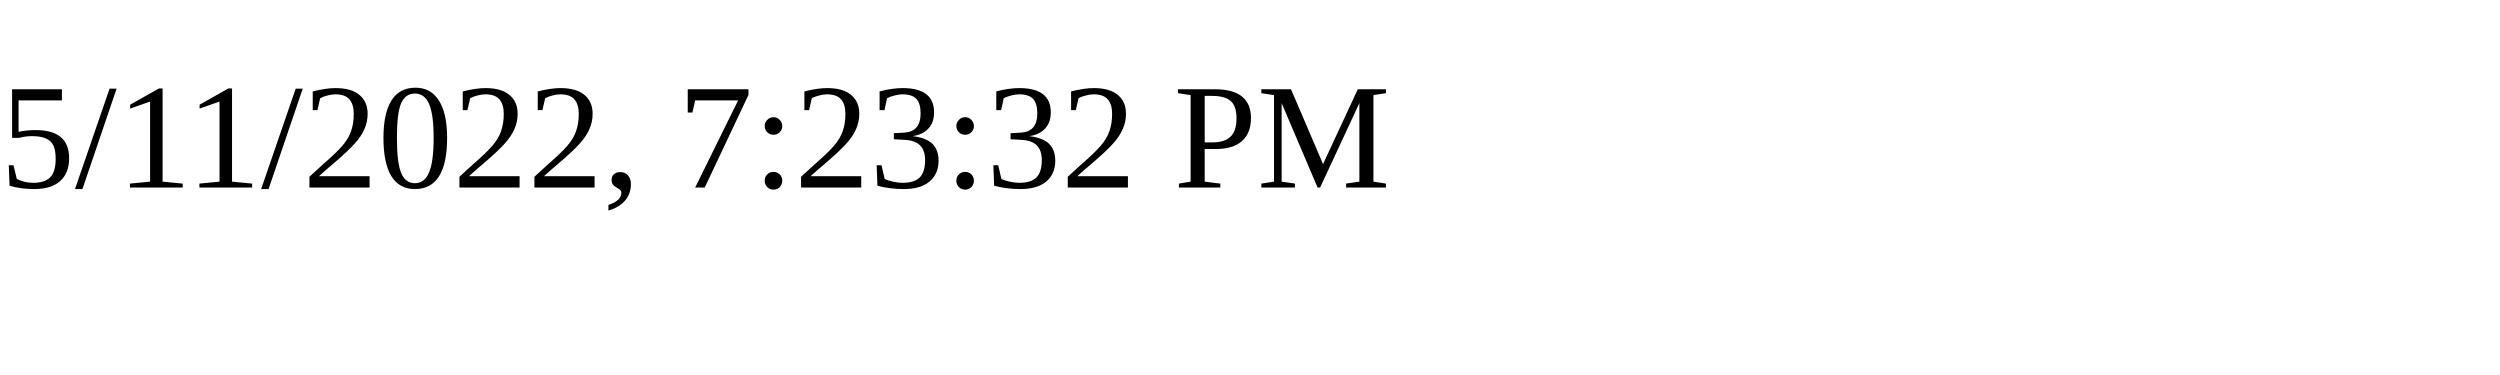
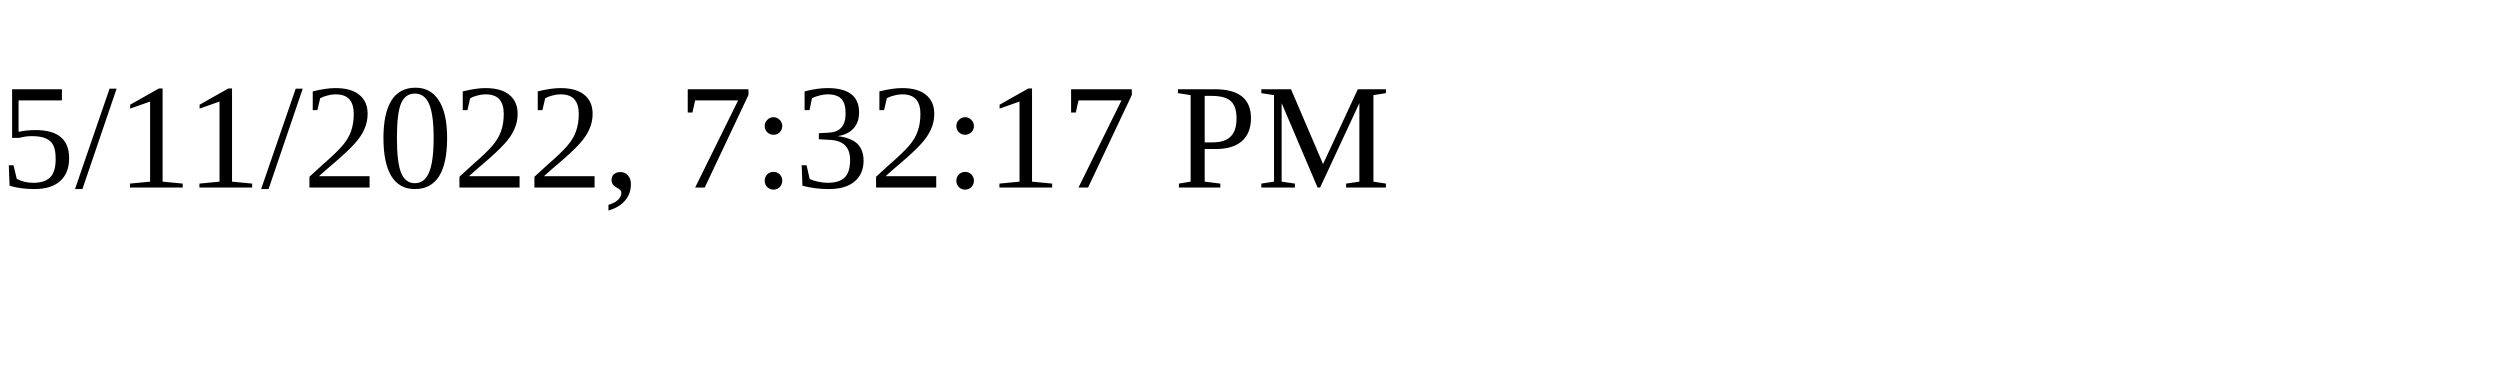
<svg xmlns="http://www.w3.org/2000/svg" height="30" width="200">
-   <text x="0" y="15">5/11/2022, 7:23:32 PM</text>
+   <text x="0" y="15">5/11/2022, 7:32:17 PM</text>
</svg>
